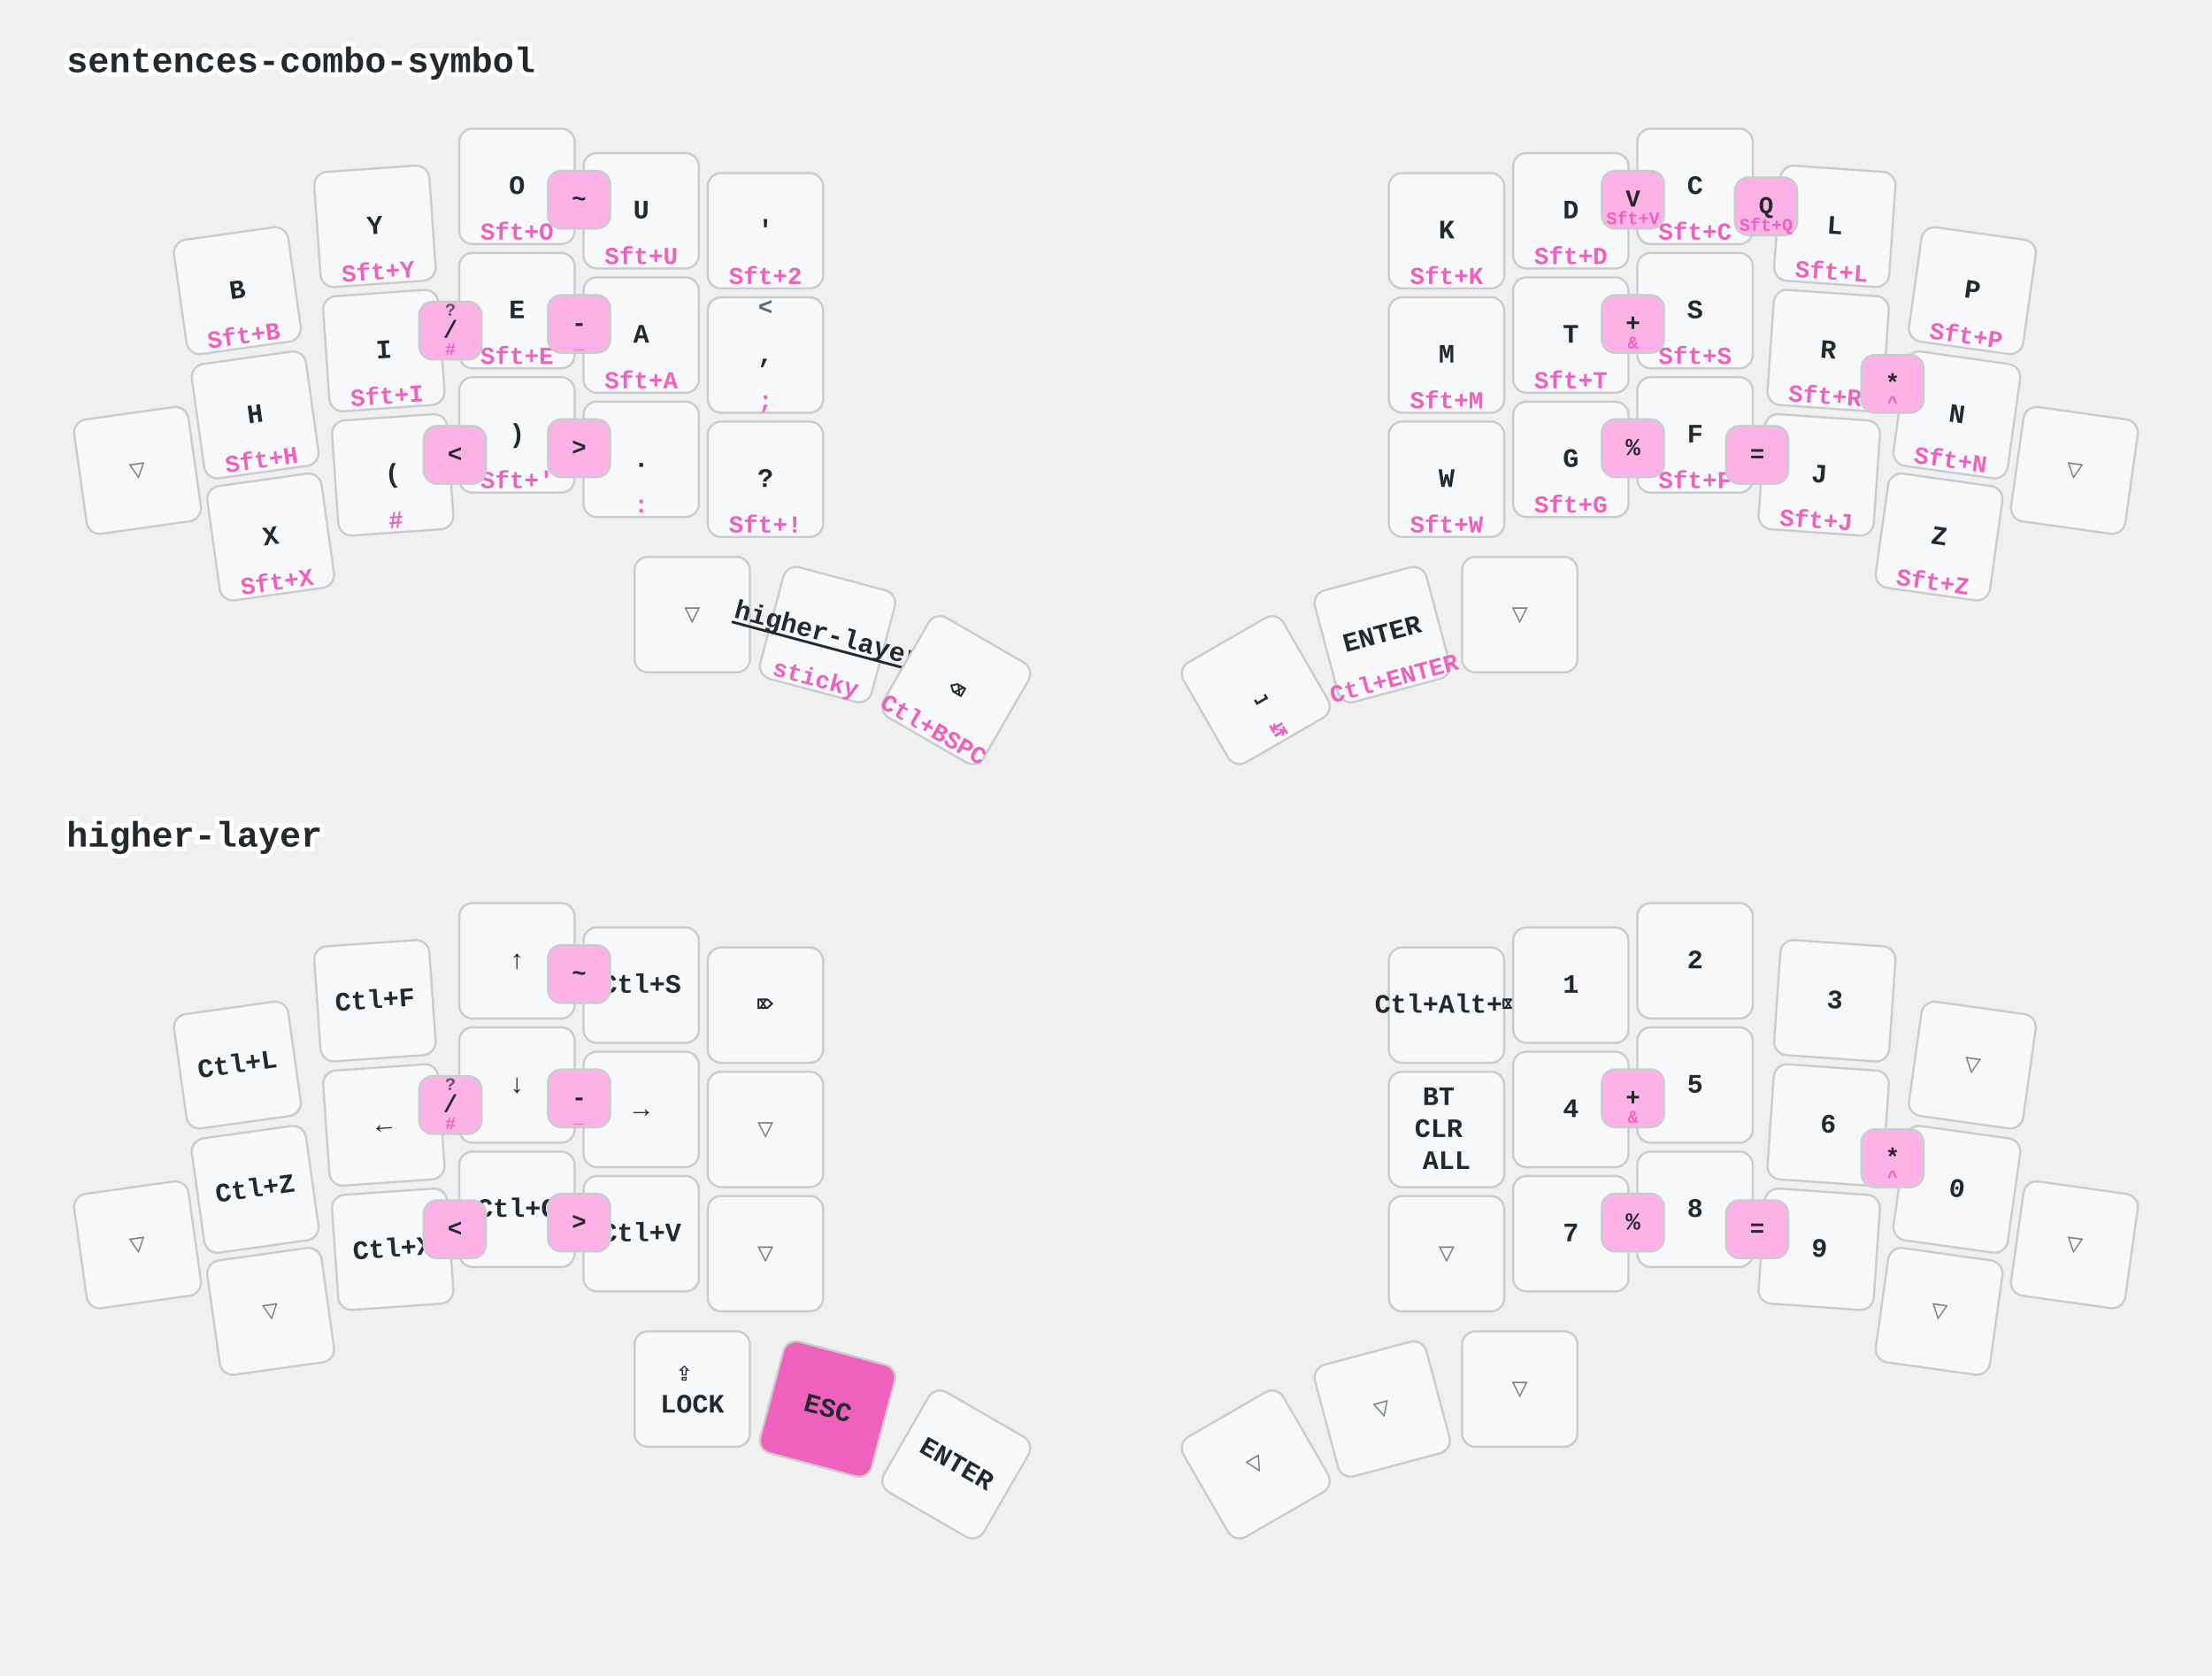
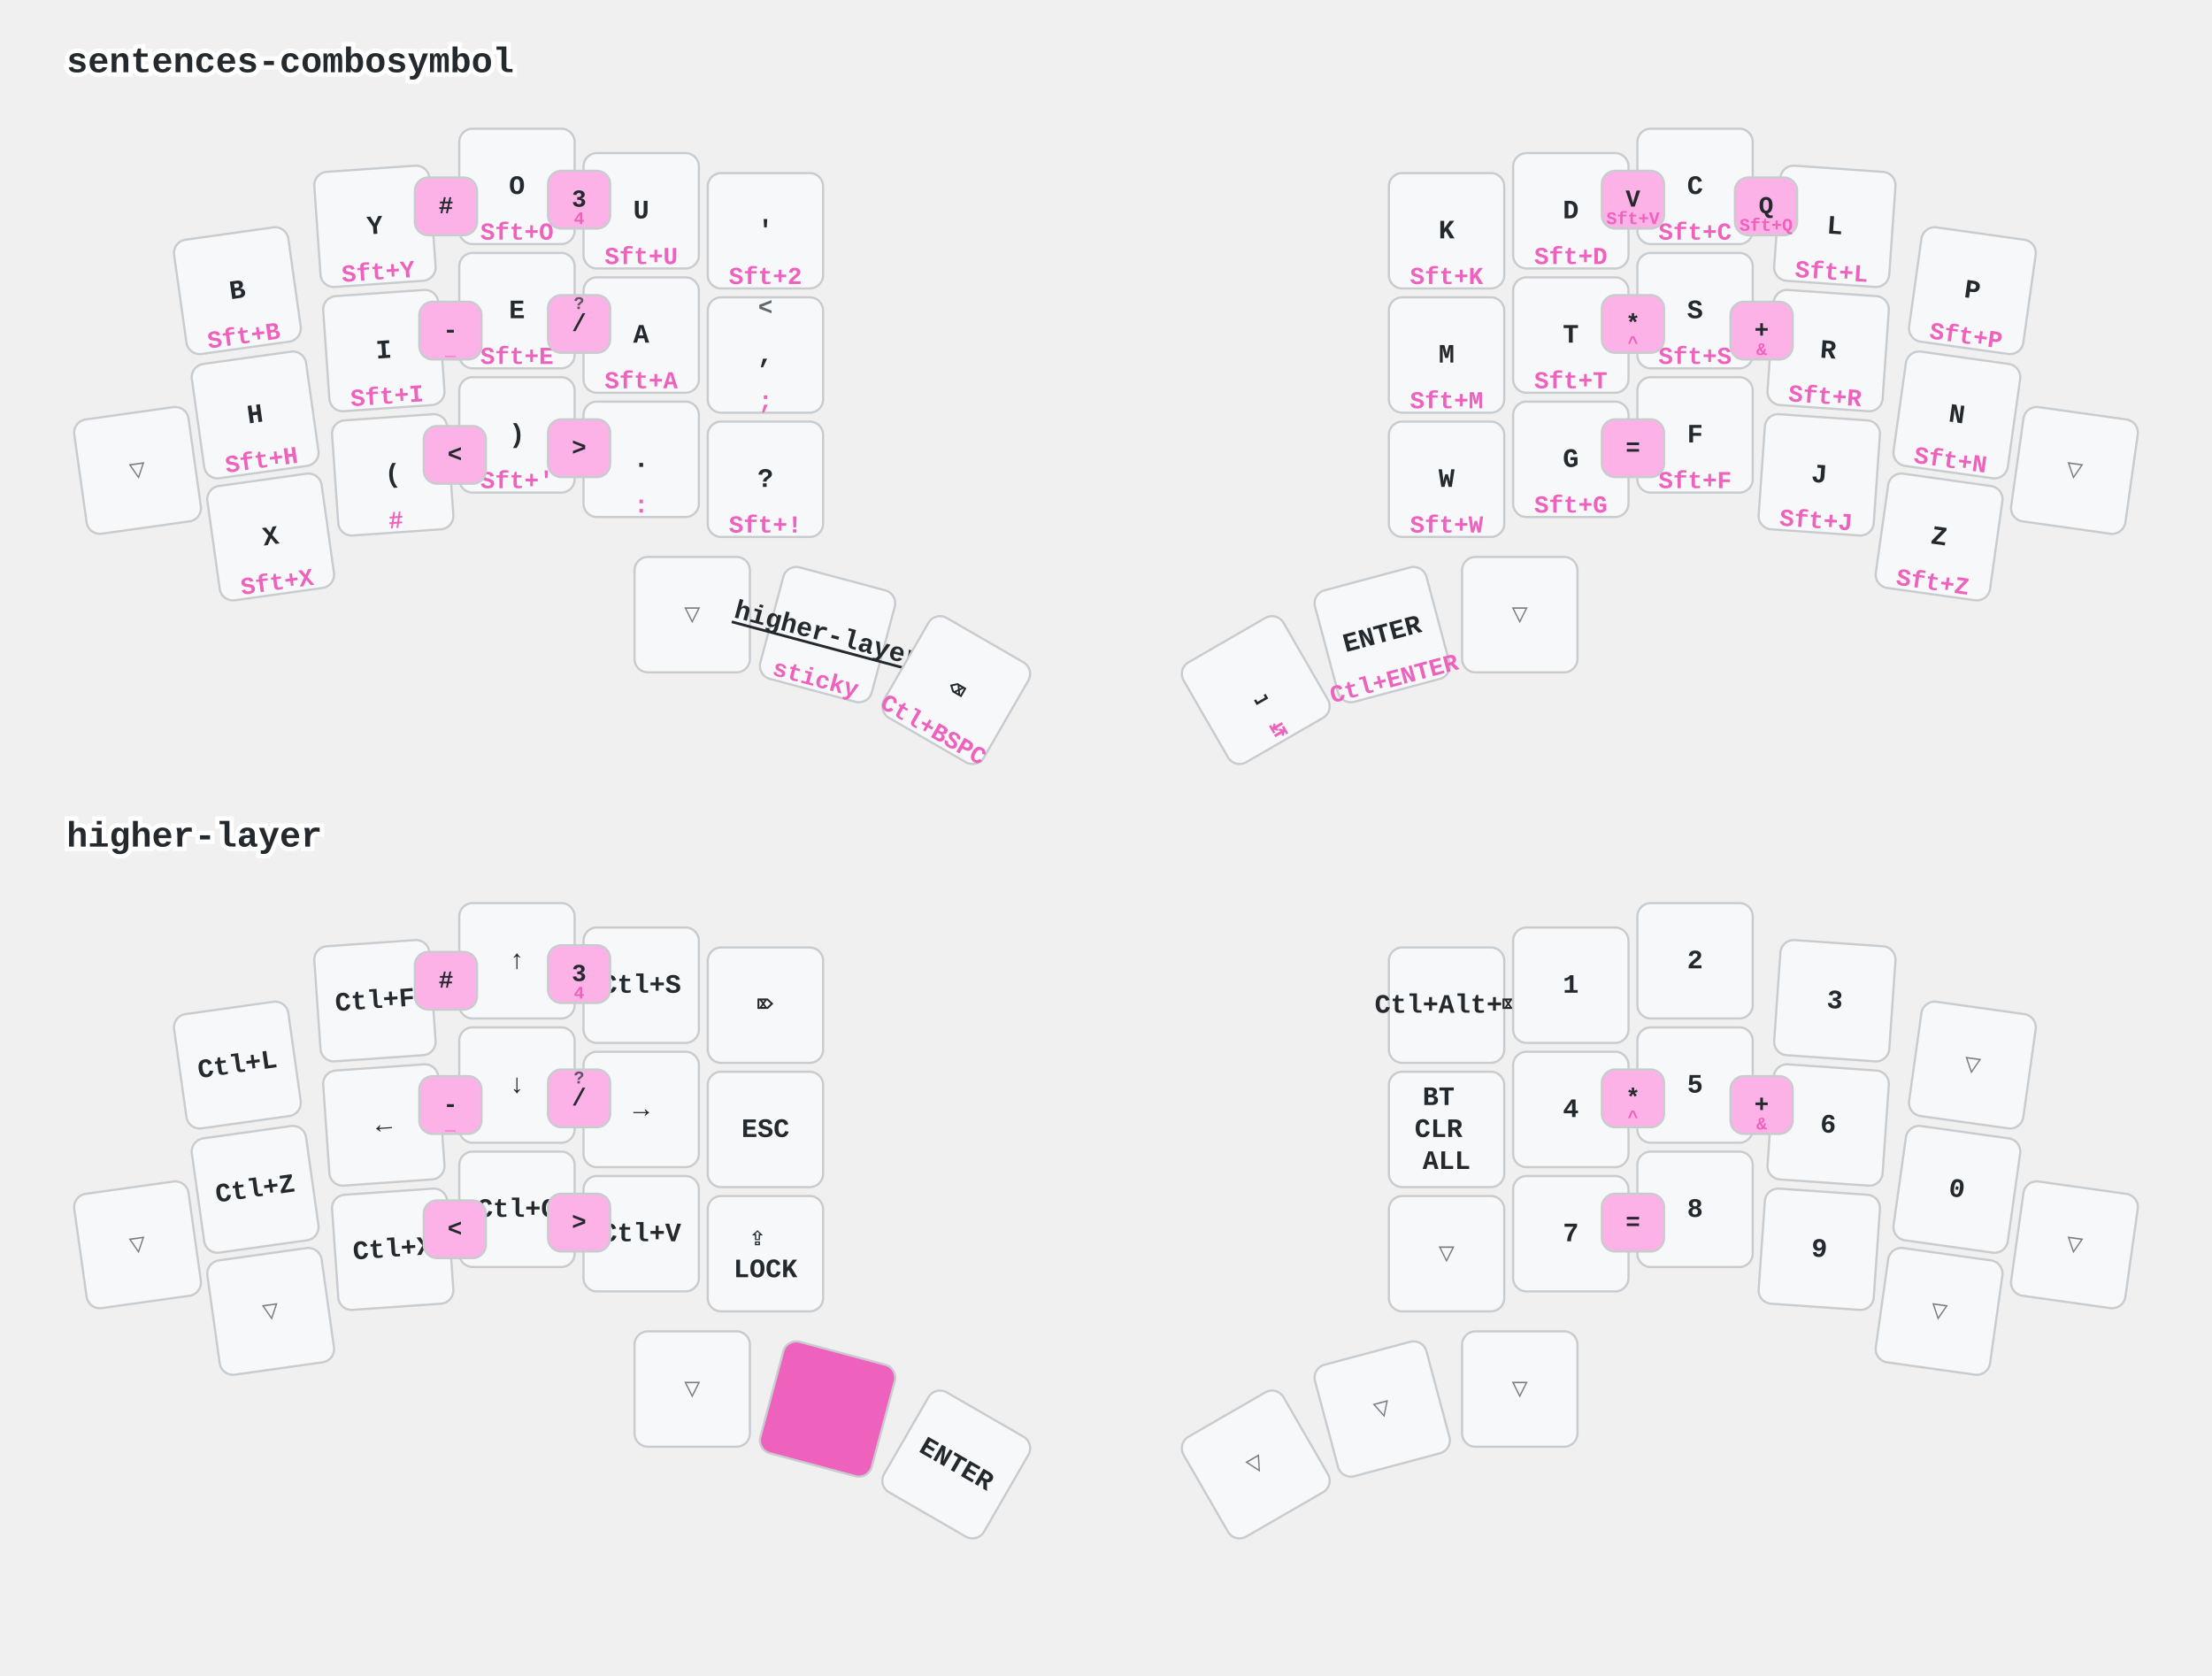
<svg xmlns="http://www.w3.org/2000/svg" width="997" height="755" viewBox="0 0 997 755" class="keymap">
  <style>/* inherit to force styles through use tags */
svg path {
    fill: inherit;
}

/* font and background color specifications */
svg.keymap {
    font-family: SFMono-Regular,Consolas,Liberation Mono,Menlo,monospace;
    font-size: 14px;
    font-kerning: normal;
    text-rendering: optimizeLegibility;
    fill: #24292e;
}

/* default key styling */
rect.key {
    fill: #f6f8fa;
}

rect.key, rect.combo {
    stroke: #c9cccf;
    stroke-width: 1;
}

/* default key side styling, only used is draw_key_sides is set */
rect.side {
    filter: brightness(90%);
}

/* color accent for combo boxes */
rect.combo, rect.combo-separate {
    fill: #cdf;
}

/* color accent for held keys */
rect.held, rect.combo.held {
    fill: #fdd;
}

/* color accent for ghost (optional) keys */
rect.ghost, rect.combo.ghost {
    stroke-dasharray: 4, 4;
    stroke-width: 2;
}

text {
    text-anchor: middle;
    dominant-baseline: middle;
}

/* styling for layer labels */
text.label {
    font-weight: bold;
    text-anchor: start;
    stroke: white;
    stroke-width: 4;
    paint-order: stroke;
}

/* styling for optional footer */
text.footer {
    text-anchor: end;
    dominant-baseline: auto;
    stroke: white;
    stroke-width: 4;
    paint-order: stroke;
}

/* styling for combo tap, and key non-tap label text */
text.combo, text.hold, text.shifted, text.left, text.right {
    font-size: 11px;
}

text.hold {
    text-anchor: middle;
    dominant-baseline: auto;
}

text.shifted {
    text-anchor: middle;
    dominant-baseline: hanging;
}

text.left {
    text-anchor: start;
}

text.right {
    text-anchor: end;
}

text.layer-activator {
    text-decoration: underline;
}

/* styling for hold/shifted label text in combo box */
text.combo.hold, text.combo.shifted, text.combo.left, text.combo.right {
    font-size: 8px;
}

/* lighter symbol for transparent keys */
text.trans {
    fill: #7b7e81;
}

/* styling for combo dendrons */
path.combo {
    stroke-width: 1;
    stroke: gray;
    fill: none;
}

/* Start Tabler Icons Cleanup */
/* cannot use height/width with glyphs */
.icon-tabler &gt; path {
    fill: inherit;
    stroke: inherit;
    stroke-width: 2;
}
/* hide tabler's default box */
.icon-tabler &gt; path[stroke="none"][fill="none"] {
    visibility: hidden;
}
/* End Tabler Icons Cleanup */

/* font and background color specifications */
    svg.keymap {
      font-family: Ubuntu Mono, Inconsolata, Consolas, Liberation Mono, Menlo, monospace;
      font-size: 12px;
      font-weight: bold;
      text-rendering: optimizeLegibility;
    }

    /* default key styling */
    rect {
        fill: #f6f8fa;
        stroke: #c9cccf;
        stroke-width: 1;
    }

    /* color accent for combo boxes */
    rect.combo {
        fill: #fdb2e7;
    }

    /* color accent for held keys */
    rect.held, rect.combo.held {
        fill: #ee61bd;
    }

    /* color accent for ghost (optional) keys */
    rect.ghost, rect.combo.ghost {
        fill: #ddd;
    }

    text {
        text-anchor: middle;
        dominant-baseline: middle;
    }

    /* styling for layer labels */
    text.label {
        font-weight: bold;
        font-size: 16px;
        text-anchor: start;
        stroke: white;
        fill: #ee61bd
        stroke-width: 2;
        paint-order: stroke;
    }

    /* styling for combo tap, and key hold/shifted label text */
    text.combo, text.hold, text.shifted {
        font-size: 11px;
    }

    text.hold {
        text-anchor: middle;
        dominant-baseline: auto;
        fill: #ee61bd;
    }

    text.shifted {
        text-anchor: middle;
        dominant-baseline: hanging;
        opacity: 0.7;
    }

    /* styling for hold/shifted label text in combo box */
    text.combo.hold, text.combo.shifted {
        font-size: 8px;
    }

    /* styling for combo dendrons */
    path {
        stroke-width: 1;
        stroke: gray;
        fill: none;
    }
    path.combo {
      stroke-dasharray: 4, 4;
      stroke-opacity: 0.3;
    }
    path.combo {
      stroke-dasharray: 4, 4;
      stroke-opacity: 0.3;
    }</style>
-   <g transform="translate(30, 0)" class="layer-sentences-combo-symbol">
-     <text x="0" y="28" class="label" id="sentences-combo-symbol">sentences-combo-symbol</text>
+   <g transform="translate(30, 0)" class="layer-sentences-combosymbol">
+     <text x="0" y="28" class="label" id="sentences-combosymbol">sentences-combosymbol</text>
    <g transform="translate(0, 56)">
      <g transform="translate(77, 75) rotate(-8.0)" class="key keypos-0">
        <rect rx="6" ry="6" x="-26" y="-26" width="52" height="52" class="key" />
        <text x="0" y="0" class="key tap">B</text>
        <text x="0" y="24" class="key hold">Sft+B</text>
      </g>
      <g transform="translate(139, 46) rotate(-4.0)" class="key keypos-1">
        <rect rx="6" ry="6" x="-26" y="-26" width="52" height="52" class="key" />
        <text x="0" y="0" class="key tap">Y</text>
        <text x="0" y="24" class="key hold">Sft+Y</text>
      </g>
      <g transform="translate(203, 28)" class="key keypos-2">
        <rect rx="6" ry="6" x="-26" y="-26" width="52" height="52" class="key" />
        <text x="0" y="0" class="key tap">O</text>
        <text x="0" y="24" class="key hold">Sft+O</text>
      </g>
      <g transform="translate(259, 39)" class="key keypos-3">
        <rect rx="6" ry="6" x="-26" y="-26" width="52" height="52" class="key" />
        <text x="0" y="0" class="key tap">U</text>
        <text x="0" y="24" class="key hold">Sft+U</text>
      </g>
      <g transform="translate(315, 48)" class="key keypos-4">
        <rect rx="6" ry="6" x="-26" y="-26" width="52" height="52" class="key" />
        <text x="0" y="0" class="key tap">'</text>
        <text x="0" y="24" class="key hold">Sft+2</text>
      </g>
      <g transform="translate(622, 48)" class="key keypos-5">
        <rect rx="6" ry="6" x="-26" y="-26" width="52" height="52" class="key" />
        <text x="0" y="0" class="key tap">K</text>
        <text x="0" y="24" class="key hold">Sft+K</text>
      </g>
      <g transform="translate(678, 39)" class="key keypos-6">
        <rect rx="6" ry="6" x="-26" y="-26" width="52" height="52" class="key" />
        <text x="0" y="0" class="key tap">D</text>
        <text x="0" y="24" class="key hold">Sft+D</text>
      </g>
      <g transform="translate(734, 28)" class="key keypos-7">
        <rect rx="6" ry="6" x="-26" y="-26" width="52" height="52" class="key" />
        <text x="0" y="0" class="key tap">C</text>
        <text x="0" y="24" class="key hold">Sft+C</text>
      </g>
      <g transform="translate(797, 46) rotate(4.0)" class="key keypos-8">
        <rect rx="6" ry="6" x="-26" y="-26" width="52" height="52" class="key" />
        <text x="0" y="0" class="key tap">L</text>
        <text x="0" y="24" class="key hold">Sft+L</text>
      </g>
      <g transform="translate(859, 75) rotate(8.0)" class="key keypos-9">
        <rect rx="6" ry="6" x="-26" y="-26" width="52" height="52" class="key" />
        <text x="0" y="0" class="key tap">P</text>
        <text x="0" y="24" class="key hold">Sft+P</text>
      </g>
      <g transform="translate(32, 156) rotate(-8.0)" class="key trans keypos-10">
        <rect rx="6" ry="6" x="-26" y="-26" width="52" height="52" class="key trans" />
        <text x="0" y="0" class="key trans tap">▽</text>
      </g>
      <g transform="translate(85, 131) rotate(-8.0)" class="key keypos-11">
        <rect rx="6" ry="6" x="-26" y="-26" width="52" height="52" class="key" />
        <text x="0" y="0" class="key tap">H</text>
        <text x="0" y="24" class="key hold">Sft+H</text>
      </g>
      <g transform="translate(143, 102) rotate(-4.0)" class="key keypos-12">
        <rect rx="6" ry="6" x="-26" y="-26" width="52" height="52" class="key" />
        <text x="0" y="0" class="key tap">I</text>
        <text x="0" y="24" class="key hold">Sft+I</text>
      </g>
      <g transform="translate(203, 84)" class="key keypos-13">
        <rect rx="6" ry="6" x="-26" y="-26" width="52" height="52" class="key" />
        <text x="0" y="0" class="key tap">E</text>
        <text x="0" y="24" class="key hold">Sft+E</text>
      </g>
      <g transform="translate(259, 95)" class="key keypos-14">
        <rect rx="6" ry="6" x="-26" y="-26" width="52" height="52" class="key" />
        <text x="0" y="0" class="key tap">A</text>
        <text x="0" y="24" class="key hold">Sft+A</text>
      </g>
      <g transform="translate(315, 104)" class="key keypos-15">
        <rect rx="6" ry="6" x="-26" y="-26" width="52" height="52" class="key" />
        <text x="0" y="0" class="key tap">,</text>
        <text x="0" y="24" class="key hold">;</text>
        <text x="0" y="-24" class="key shifted">&lt;</text>
      </g>
      <g transform="translate(622, 104)" class="key keypos-16">
        <rect rx="6" ry="6" x="-26" y="-26" width="52" height="52" class="key" />
        <text x="0" y="0" class="key tap">M</text>
        <text x="0" y="24" class="key hold">Sft+M</text>
      </g>
      <g transform="translate(678, 95)" class="key keypos-17">
        <rect rx="6" ry="6" x="-26" y="-26" width="52" height="52" class="key" />
        <text x="0" y="0" class="key tap">T</text>
        <text x="0" y="24" class="key hold">Sft+T</text>
      </g>
      <g transform="translate(734, 84)" class="key keypos-18">
        <rect rx="6" ry="6" x="-26" y="-26" width="52" height="52" class="key" />
        <text x="0" y="0" class="key tap">S</text>
        <text x="0" y="24" class="key hold">Sft+S</text>
      </g>
      <g transform="translate(794, 102) rotate(4.0)" class="key keypos-19">
        <rect rx="6" ry="6" x="-26" y="-26" width="52" height="52" class="key" />
        <text x="0" y="0" class="key tap">R</text>
        <text x="0" y="24" class="key hold">Sft+R</text>
      </g>
      <g transform="translate(852, 131) rotate(8.0)" class="key keypos-20">
        <rect rx="6" ry="6" x="-26" y="-26" width="52" height="52" class="key" />
        <text x="0" y="0" class="key tap">N</text>
        <text x="0" y="24" class="key hold">Sft+N</text>
      </g>
      <g transform="translate(905, 156) rotate(8.0)" class="key trans keypos-21">
        <rect rx="6" ry="6" x="-26" y="-26" width="52" height="52" class="key trans" />
        <text x="0" y="0" class="key trans tap">▽</text>
      </g>
      <g transform="translate(92, 186) rotate(-8.0)" class="key keypos-22">
        <rect rx="6" ry="6" x="-26" y="-26" width="52" height="52" class="key" />
        <text x="0" y="0" class="key tap">X</text>
        <text x="0" y="24" class="key hold">Sft+X</text>
      </g>
      <g transform="translate(147, 158) rotate(-4.0)" class="key keypos-23">
        <rect rx="6" ry="6" x="-26" y="-26" width="52" height="52" class="key" />
        <text x="0" y="0" class="key tap">(</text>
        <text x="0" y="24" class="key hold">#</text>
      </g>
      <g transform="translate(203, 140)" class="key keypos-24">
        <rect rx="6" ry="6" x="-26" y="-26" width="52" height="52" class="key" />
        <text x="0" y="0" class="key tap">)</text>
        <text x="0" y="24" class="key hold">Sft+'</text>
      </g>
      <g transform="translate(259, 151)" class="key keypos-25">
        <rect rx="6" ry="6" x="-26" y="-26" width="52" height="52" class="key" />
        <text x="0" y="0" class="key tap">.</text>
        <text x="0" y="24" class="key hold">:</text>
      </g>
      <g transform="translate(315, 160)" class="key keypos-26">
        <rect rx="6" ry="6" x="-26" y="-26" width="52" height="52" class="key" />
        <text x="0" y="0" class="key tap">?</text>
        <text x="0" y="24" class="key hold">Sft+!</text>
      </g>
      <g transform="translate(622, 160)" class="key keypos-27">
        <rect rx="6" ry="6" x="-26" y="-26" width="52" height="52" class="key" />
        <text x="0" y="0" class="key tap">W</text>
        <text x="0" y="24" class="key hold">Sft+W</text>
      </g>
      <g transform="translate(678, 151)" class="key keypos-28">
        <rect rx="6" ry="6" x="-26" y="-26" width="52" height="52" class="key" />
        <text x="0" y="0" class="key tap">G</text>
        <text x="0" y="24" class="key hold">Sft+G</text>
      </g>
      <g transform="translate(734, 140)" class="key keypos-29">
        <rect rx="6" ry="6" x="-26" y="-26" width="52" height="52" class="key" />
        <text x="0" y="0" class="key tap">F</text>
        <text x="0" y="24" class="key hold">Sft+F</text>
      </g>
      <g transform="translate(790, 158) rotate(4.0)" class="key keypos-30">
        <rect rx="6" ry="6" x="-26" y="-26" width="52" height="52" class="key" />
        <text x="0" y="0" class="key tap">J</text>
        <text x="0" y="24" class="key hold">Sft+J</text>
      </g>
      <g transform="translate(844, 186) rotate(8.0)" class="key keypos-31">
        <rect rx="6" ry="6" x="-26" y="-26" width="52" height="52" class="key" />
        <text x="0" y="0" class="key tap">Z</text>
        <text x="0" y="24" class="key hold">Sft+Z</text>
      </g>
      <g transform="translate(282, 221)" class="key trans keypos-32">
        <rect rx="6" ry="6" x="-26" y="-26" width="52" height="52" class="key trans" />
        <text x="0" y="0" class="key trans tap">▽</text>
      </g>
      <g transform="translate(343, 230) rotate(15.0)" class="key keypos-33">
        <rect rx="6" ry="6" x="-26" y="-26" width="52" height="52" class="key" />
        <a href="#higher-layer">
          <text x="0" y="0" class="key tap layer-activator">higher-layer</text>
        </a>
        <text x="0" y="24" class="key hold">sticky</text>
      </g>
      <g transform="translate(401, 255) rotate(30.0)" class="key keypos-34">
        <rect rx="6" ry="6" x="-26" y="-26" width="52" height="52" class="key" />
        <text x="0" y="0" class="key tap">⌫</text>
        <text x="0" y="24" class="key hold">Ctl+BSPC</text>
      </g>
      <g transform="translate(536, 255) rotate(-30.0)" class="key keypos-35">
        <rect rx="6" ry="6" x="-26" y="-26" width="52" height="52" class="key" />
        <text x="0" y="0" class="key tap">⎵</text>
        <text x="0" y="24" class="key hold">↹</text>
      </g>
      <g transform="translate(593, 230) rotate(-15.0)" class="key keypos-36">
        <rect rx="6" ry="6" x="-26" y="-26" width="52" height="52" class="key" />
        <text x="0" y="0" class="key tap">ENTER</text>
        <text x="0" y="24" class="key hold">Ctl+ENTER</text>
      </g>
      <g transform="translate(655, 221)" class="key trans keypos-37">
        <rect rx="6" ry="6" x="-26" y="-26" width="52" height="52" class="key trans" />
        <text x="0" y="0" class="key trans tap">▽</text>
      </g>
      <g class="combo combopos-0">
        <rect rx="6" ry="6" x="692" y="21" width="28" height="26" class="combo" />
        <text x="706" y="34" class="combo tap">V</text>
        <text x="706" y="45" class="combo hold">Sft+V</text>
      </g>
      <g class="combo combopos-1">
        <rect rx="6" ry="6" x="752" y="24" width="28" height="26" class="combo" />
        <text x="766" y="37" class="combo tap">Q</text>
        <text x="766" y="48" class="combo hold">Sft+Q</text>
      </g>
      <g class="combo combopos-2">
+         <rect rx="6" ry="6" x="157" y="24" width="28" height="26" class="combo" />
+         <text x="171" y="37" class="combo tap">#</text>
+       </g>
+       <g class="combo combopos-3">
        <rect rx="6" ry="6" x="217" y="21" width="28" height="26" class="combo" />
-         <text x="231" y="34" class="combo tap">~</text>
-       </g>
-       <g class="combo combopos-3">
+         <text x="231" y="34" class="combo tap">3</text>
+         <text x="231" y="45" class="combo hold">4</text>
+       </g>
+       <g class="combo combopos-4">
        <rect rx="6" ry="6" x="159" y="80" width="28" height="26" class="combo" />
-         <text x="173" y="93" class="combo tap">/</text>
-         <text x="173" y="104" class="combo hold">#</text>
-         <text x="173" y="82" class="combo shifted">?</text>
-       </g>
-       <g class="combo combopos-4">
-         <rect rx="6" ry="6" x="809" y="104" width="28" height="26" class="combo" />
-         <text x="823" y="117" class="combo tap">*</text>
-         <text x="823" y="128" class="combo hold">^</text>
+         <text x="173" y="93" class="combo tap">-</text>
+         <text x="173" y="104" class="combo hold">_</text>
      </g>
      <g class="combo combopos-5">
        <rect rx="6" ry="6" x="217" y="77" width="28" height="26" class="combo" />
-         <text x="231" y="90" class="combo tap">-</text>
-         <text x="231" y="101" class="combo hold">_</text>
+         <text x="231" y="90" class="combo tap">/</text>
+         <text x="231" y="79" class="combo shifted">?</text>
      </g>
      <g class="combo combopos-6">
        <rect rx="6" ry="6" x="692" y="77" width="28" height="26" class="combo" />
-         <text x="706" y="90" class="combo tap">+</text>
-         <text x="706" y="101" class="combo hold">&amp;</text>
+         <text x="706" y="90" class="combo tap">*</text>
+         <text x="706" y="101" class="combo hold">^</text>
      </g>
      <g class="combo combopos-7">
+         <rect rx="6" ry="6" x="750" y="80" width="28" height="26" class="combo" />
+         <text x="764" y="93" class="combo tap">+</text>
+         <text x="764" y="104" class="combo hold">&amp;</text>
+       </g>
+       <g class="combo combopos-8">
        <rect rx="6" ry="6" x="161" y="136" width="28" height="26" class="combo" />
        <text x="175" y="149" class="combo tap">&lt;</text>
-       </g>
-       <g class="combo combopos-8">
-         <rect rx="6" ry="6" x="748" y="136" width="28" height="26" class="combo" />
-         <text x="762" y="149" class="combo tap">=</text>
      </g>
      <g class="combo combopos-9">
        <rect rx="6" ry="6" x="217" y="133" width="28" height="26" class="combo" />
        <text x="231" y="146" class="combo tap">&gt;</text>
      </g>
      <g class="combo combopos-10">
        <rect rx="6" ry="6" x="692" y="133" width="28" height="26" class="combo" />
-         <text x="706" y="146" class="combo tap">%</text>
+         <text x="706" y="146" class="combo tap">=</text>
      </g>
    </g>
  </g>
  <g transform="translate(30, 349)" class="layer-higher-layer">
    <text x="0" y="28" class="label" id="higher-layer">higher-layer</text>
    <g transform="translate(0, 56)">
      <g transform="translate(77, 75) rotate(-8.0)" class="key keypos-0">
        <rect rx="6" ry="6" x="-26" y="-26" width="52" height="52" class="key" />
        <text x="0" y="0" class="key tap">Ctl+L</text>
      </g>
      <g transform="translate(139, 46) rotate(-4.0)" class="key keypos-1">
        <rect rx="6" ry="6" x="-26" y="-26" width="52" height="52" class="key" />
        <text x="0" y="0" class="key tap">Ctl+F</text>
      </g>
      <g transform="translate(203, 28)" class="key keypos-2">
        <rect rx="6" ry="6" x="-26" y="-26" width="52" height="52" class="key" />
        <text x="0" y="0" class="key tap">↑</text>
      </g>
      <g transform="translate(259, 39)" class="key keypos-3">
        <rect rx="6" ry="6" x="-26" y="-26" width="52" height="52" class="key" />
        <text x="0" y="0" class="key tap">Ctl+S</text>
      </g>
      <g transform="translate(315, 48)" class="key keypos-4">
        <rect rx="6" ry="6" x="-26" y="-26" width="52" height="52" class="key" />
        <text x="0" y="0" class="key tap">⌦</text>
      </g>
      <g transform="translate(622, 48)" class="key keypos-5">
        <rect rx="6" ry="6" x="-26" y="-26" width="52" height="52" class="key" />
        <text x="0" y="0" class="key tap">Ctl+Alt+⌦</text>
      </g>
      <g transform="translate(678, 39)" class="key keypos-6">
        <rect rx="6" ry="6" x="-26" y="-26" width="52" height="52" class="key" />
        <text x="0" y="0" class="key tap">1</text>
      </g>
      <g transform="translate(734, 28)" class="key keypos-7">
        <rect rx="6" ry="6" x="-26" y="-26" width="52" height="52" class="key" />
        <text x="0" y="0" class="key tap">2</text>
      </g>
      <g transform="translate(797, 46) rotate(4.0)" class="key keypos-8">
        <rect rx="6" ry="6" x="-26" y="-26" width="52" height="52" class="key" />
        <text x="0" y="0" class="key tap">3</text>
      </g>
      <g transform="translate(859, 75) rotate(8.0)" class="key trans keypos-9">
        <rect rx="6" ry="6" x="-26" y="-26" width="52" height="52" class="key trans" />
        <text x="0" y="0" class="key trans tap">▽</text>
      </g>
      <g transform="translate(32, 156) rotate(-8.0)" class="key trans keypos-10">
        <rect rx="6" ry="6" x="-26" y="-26" width="52" height="52" class="key trans" />
        <text x="0" y="0" class="key trans tap">▽</text>
      </g>
      <g transform="translate(85, 131) rotate(-8.0)" class="key keypos-11">
        <rect rx="6" ry="6" x="-26" y="-26" width="52" height="52" class="key" />
        <text x="0" y="0" class="key tap">Ctl+Z</text>
      </g>
      <g transform="translate(143, 102) rotate(-4.0)" class="key keypos-12">
        <rect rx="6" ry="6" x="-26" y="-26" width="52" height="52" class="key" />
        <text x="0" y="0" class="key tap">←</text>
      </g>
      <g transform="translate(203, 84)" class="key keypos-13">
        <rect rx="6" ry="6" x="-26" y="-26" width="52" height="52" class="key" />
        <text x="0" y="0" class="key tap">↓</text>
      </g>
      <g transform="translate(259, 95)" class="key keypos-14">
        <rect rx="6" ry="6" x="-26" y="-26" width="52" height="52" class="key" />
        <text x="0" y="0" class="key tap">→</text>
      </g>
-       <g transform="translate(315, 104)" class="key trans keypos-15">
-         <rect rx="6" ry="6" x="-26" y="-26" width="52" height="52" class="key trans" />
-         <text x="0" y="0" class="key trans tap">▽</text>
+       <g transform="translate(315, 104)" class="key keypos-15">
+         <rect rx="6" ry="6" x="-26" y="-26" width="52" height="52" class="key" />
+         <text x="0" y="0" class="key tap">ESC</text>
      </g>
      <g transform="translate(622, 104)" class="key keypos-16">
        <rect rx="6" ry="6" x="-26" y="-26" width="52" height="52" class="key" />
        <text x="0" y="0" class="key tap">
          <tspan x="0" dy="-1.2em">BT</tspan>
          <tspan x="0" dy="1.2em">CLR</tspan>
          <tspan x="0" dy="1.2em">ALL</tspan>
        </text>
      </g>
      <g transform="translate(678, 95)" class="key keypos-17">
        <rect rx="6" ry="6" x="-26" y="-26" width="52" height="52" class="key" />
        <text x="0" y="0" class="key tap">4</text>
      </g>
      <g transform="translate(734, 84)" class="key keypos-18">
        <rect rx="6" ry="6" x="-26" y="-26" width="52" height="52" class="key" />
        <text x="0" y="0" class="key tap">5</text>
      </g>
      <g transform="translate(794, 102) rotate(4.0)" class="key keypos-19">
        <rect rx="6" ry="6" x="-26" y="-26" width="52" height="52" class="key" />
        <text x="0" y="0" class="key tap">6</text>
      </g>
      <g transform="translate(852, 131) rotate(8.0)" class="key keypos-20">
        <rect rx="6" ry="6" x="-26" y="-26" width="52" height="52" class="key" />
        <text x="0" y="0" class="key tap">0</text>
      </g>
      <g transform="translate(905, 156) rotate(8.0)" class="key trans keypos-21">
        <rect rx="6" ry="6" x="-26" y="-26" width="52" height="52" class="key trans" />
        <text x="0" y="0" class="key trans tap">▽</text>
      </g>
      <g transform="translate(92, 186) rotate(-8.0)" class="key trans keypos-22">
        <rect rx="6" ry="6" x="-26" y="-26" width="52" height="52" class="key trans" />
        <text x="0" y="0" class="key trans tap">▽</text>
      </g>
      <g transform="translate(147, 158) rotate(-4.0)" class="key keypos-23">
        <rect rx="6" ry="6" x="-26" y="-26" width="52" height="52" class="key" />
        <text x="0" y="0" class="key tap">Ctl+X</text>
      </g>
      <g transform="translate(203, 140)" class="key keypos-24">
        <rect rx="6" ry="6" x="-26" y="-26" width="52" height="52" class="key" />
        <text x="0" y="0" class="key tap">Ctl+C</text>
      </g>
      <g transform="translate(259, 151)" class="key keypos-25">
        <rect rx="6" ry="6" x="-26" y="-26" width="52" height="52" class="key" />
        <text x="0" y="0" class="key tap">Ctl+V</text>
      </g>
-       <g transform="translate(315, 160)" class="key trans keypos-26">
-         <rect rx="6" ry="6" x="-26" y="-26" width="52" height="52" class="key trans" />
-         <text x="0" y="0" class="key trans tap">▽</text>
-       </g>
-       <g transform="translate(622, 160)" class="key trans keypos-27">
-         <rect rx="6" ry="6" x="-26" y="-26" width="52" height="52" class="key trans" />
-         <text x="0" y="0" class="key trans tap">▽</text>
-       </g>
-       <g transform="translate(678, 151)" class="key keypos-28">
-         <rect rx="6" ry="6" x="-26" y="-26" width="52" height="52" class="key" />
-         <text x="0" y="0" class="key tap">7</text>
-       </g>
-       <g transform="translate(734, 140)" class="key keypos-29">
-         <rect rx="6" ry="6" x="-26" y="-26" width="52" height="52" class="key" />
-         <text x="0" y="0" class="key tap">8</text>
-       </g>
-       <g transform="translate(790, 158) rotate(4.0)" class="key keypos-30">
-         <rect rx="6" ry="6" x="-26" y="-26" width="52" height="52" class="key" />
-         <text x="0" y="0" class="key tap">9</text>
-       </g>
-       <g transform="translate(844, 186) rotate(8.0)" class="key trans keypos-31">
-         <rect rx="6" ry="6" x="-26" y="-26" width="52" height="52" class="key trans" />
-         <text x="0" y="0" class="key trans tap">▽</text>
-       </g>
-       <g transform="translate(282, 221)" class="key keypos-32">
+       <g transform="translate(315, 160)" class="key keypos-26">
        <rect rx="6" ry="6" x="-26" y="-26" width="52" height="52" class="key" />
        <text x="0" y="0" class="key tap">
          <tspan x="0" dy="-0.6em">⇪</tspan>
          <tspan x="0" dy="1.2em">LOCK</tspan>
        </text>
      </g>
+       <g transform="translate(622, 160)" class="key trans keypos-27">
+         <rect rx="6" ry="6" x="-26" y="-26" width="52" height="52" class="key trans" />
+         <text x="0" y="0" class="key trans tap">▽</text>
+       </g>
+       <g transform="translate(678, 151)" class="key keypos-28">
+         <rect rx="6" ry="6" x="-26" y="-26" width="52" height="52" class="key" />
+         <text x="0" y="0" class="key tap">7</text>
+       </g>
+       <g transform="translate(734, 140)" class="key keypos-29">
+         <rect rx="6" ry="6" x="-26" y="-26" width="52" height="52" class="key" />
+         <text x="0" y="0" class="key tap">8</text>
+       </g>
+       <g transform="translate(790, 158) rotate(4.0)" class="key keypos-30">
+         <rect rx="6" ry="6" x="-26" y="-26" width="52" height="52" class="key" />
+         <text x="0" y="0" class="key tap">9</text>
+       </g>
+       <g transform="translate(844, 186) rotate(8.0)" class="key trans keypos-31">
+         <rect rx="6" ry="6" x="-26" y="-26" width="52" height="52" class="key trans" />
+         <text x="0" y="0" class="key trans tap">▽</text>
+       </g>
+       <g transform="translate(282, 221)" class="key trans keypos-32">
+         <rect rx="6" ry="6" x="-26" y="-26" width="52" height="52" class="key trans" />
+         <text x="0" y="0" class="key trans tap">▽</text>
+       </g>
      <g transform="translate(343, 230) rotate(15.0)" class="key held keypos-33">
        <rect rx="6" ry="6" x="-26" y="-26" width="52" height="52" class="key held" />
-         <text x="0" y="0" class="key held tap">ESC</text>
      </g>
      <g transform="translate(401, 255) rotate(30.0)" class="key keypos-34">
        <rect rx="6" ry="6" x="-26" y="-26" width="52" height="52" class="key" />
        <text x="0" y="0" class="key tap">ENTER</text>
      </g>
      <g transform="translate(536, 255) rotate(-30.0)" class="key trans keypos-35">
        <rect rx="6" ry="6" x="-26" y="-26" width="52" height="52" class="key trans" />
        <text x="0" y="0" class="key trans tap">▽</text>
      </g>
      <g transform="translate(593, 230) rotate(-15.0)" class="key trans keypos-36">
        <rect rx="6" ry="6" x="-26" y="-26" width="52" height="52" class="key trans" />
        <text x="0" y="0" class="key trans tap">▽</text>
      </g>
      <g transform="translate(655, 221)" class="key trans keypos-37">
        <rect rx="6" ry="6" x="-26" y="-26" width="52" height="52" class="key trans" />
        <text x="0" y="0" class="key trans tap">▽</text>
      </g>
      <g class="combo combopos-0">
+         <rect rx="6" ry="6" x="157" y="24" width="28" height="26" class="combo" />
+         <text x="171" y="37" class="combo tap">#</text>
+       </g>
+       <g class="combo combopos-1">
        <rect rx="6" ry="6" x="217" y="21" width="28" height="26" class="combo" />
-         <text x="231" y="34" class="combo tap">~</text>
-       </g>
-       <g class="combo combopos-1">
+         <text x="231" y="34" class="combo tap">3</text>
+         <text x="231" y="45" class="combo hold">4</text>
+       </g>
+       <g class="combo combopos-2">
        <rect rx="6" ry="6" x="159" y="80" width="28" height="26" class="combo" />
-         <text x="173" y="93" class="combo tap">/</text>
-         <text x="173" y="104" class="combo hold">#</text>
-         <text x="173" y="82" class="combo shifted">?</text>
-       </g>
-       <g class="combo combopos-2">
-         <rect rx="6" ry="6" x="809" y="104" width="28" height="26" class="combo" />
-         <text x="823" y="117" class="combo tap">*</text>
-         <text x="823" y="128" class="combo hold">^</text>
+         <text x="173" y="93" class="combo tap">-</text>
+         <text x="173" y="104" class="combo hold">_</text>
      </g>
      <g class="combo combopos-3">
        <rect rx="6" ry="6" x="217" y="77" width="28" height="26" class="combo" />
-         <text x="231" y="90" class="combo tap">-</text>
-         <text x="231" y="101" class="combo hold">_</text>
+         <text x="231" y="90" class="combo tap">/</text>
+         <text x="231" y="79" class="combo shifted">?</text>
      </g>
      <g class="combo combopos-4">
        <rect rx="6" ry="6" x="692" y="77" width="28" height="26" class="combo" />
-         <text x="706" y="90" class="combo tap">+</text>
-         <text x="706" y="101" class="combo hold">&amp;</text>
+         <text x="706" y="90" class="combo tap">*</text>
+         <text x="706" y="101" class="combo hold">^</text>
      </g>
      <g class="combo combopos-5">
+         <rect rx="6" ry="6" x="750" y="80" width="28" height="26" class="combo" />
+         <text x="764" y="93" class="combo tap">+</text>
+         <text x="764" y="104" class="combo hold">&amp;</text>
+       </g>
+       <g class="combo combopos-6">
        <rect rx="6" ry="6" x="161" y="136" width="28" height="26" class="combo" />
        <text x="175" y="149" class="combo tap">&lt;</text>
-       </g>
-       <g class="combo combopos-6">
-         <rect rx="6" ry="6" x="748" y="136" width="28" height="26" class="combo" />
-         <text x="762" y="149" class="combo tap">=</text>
      </g>
      <g class="combo combopos-7">
        <rect rx="6" ry="6" x="217" y="133" width="28" height="26" class="combo" />
        <text x="231" y="146" class="combo tap">&gt;</text>
      </g>
      <g class="combo combopos-8">
        <rect rx="6" ry="6" x="692" y="133" width="28" height="26" class="combo" />
-         <text x="706" y="146" class="combo tap">%</text>
+         <text x="706" y="146" class="combo tap">=</text>
      </g>
    </g>
  </g>
</svg>
